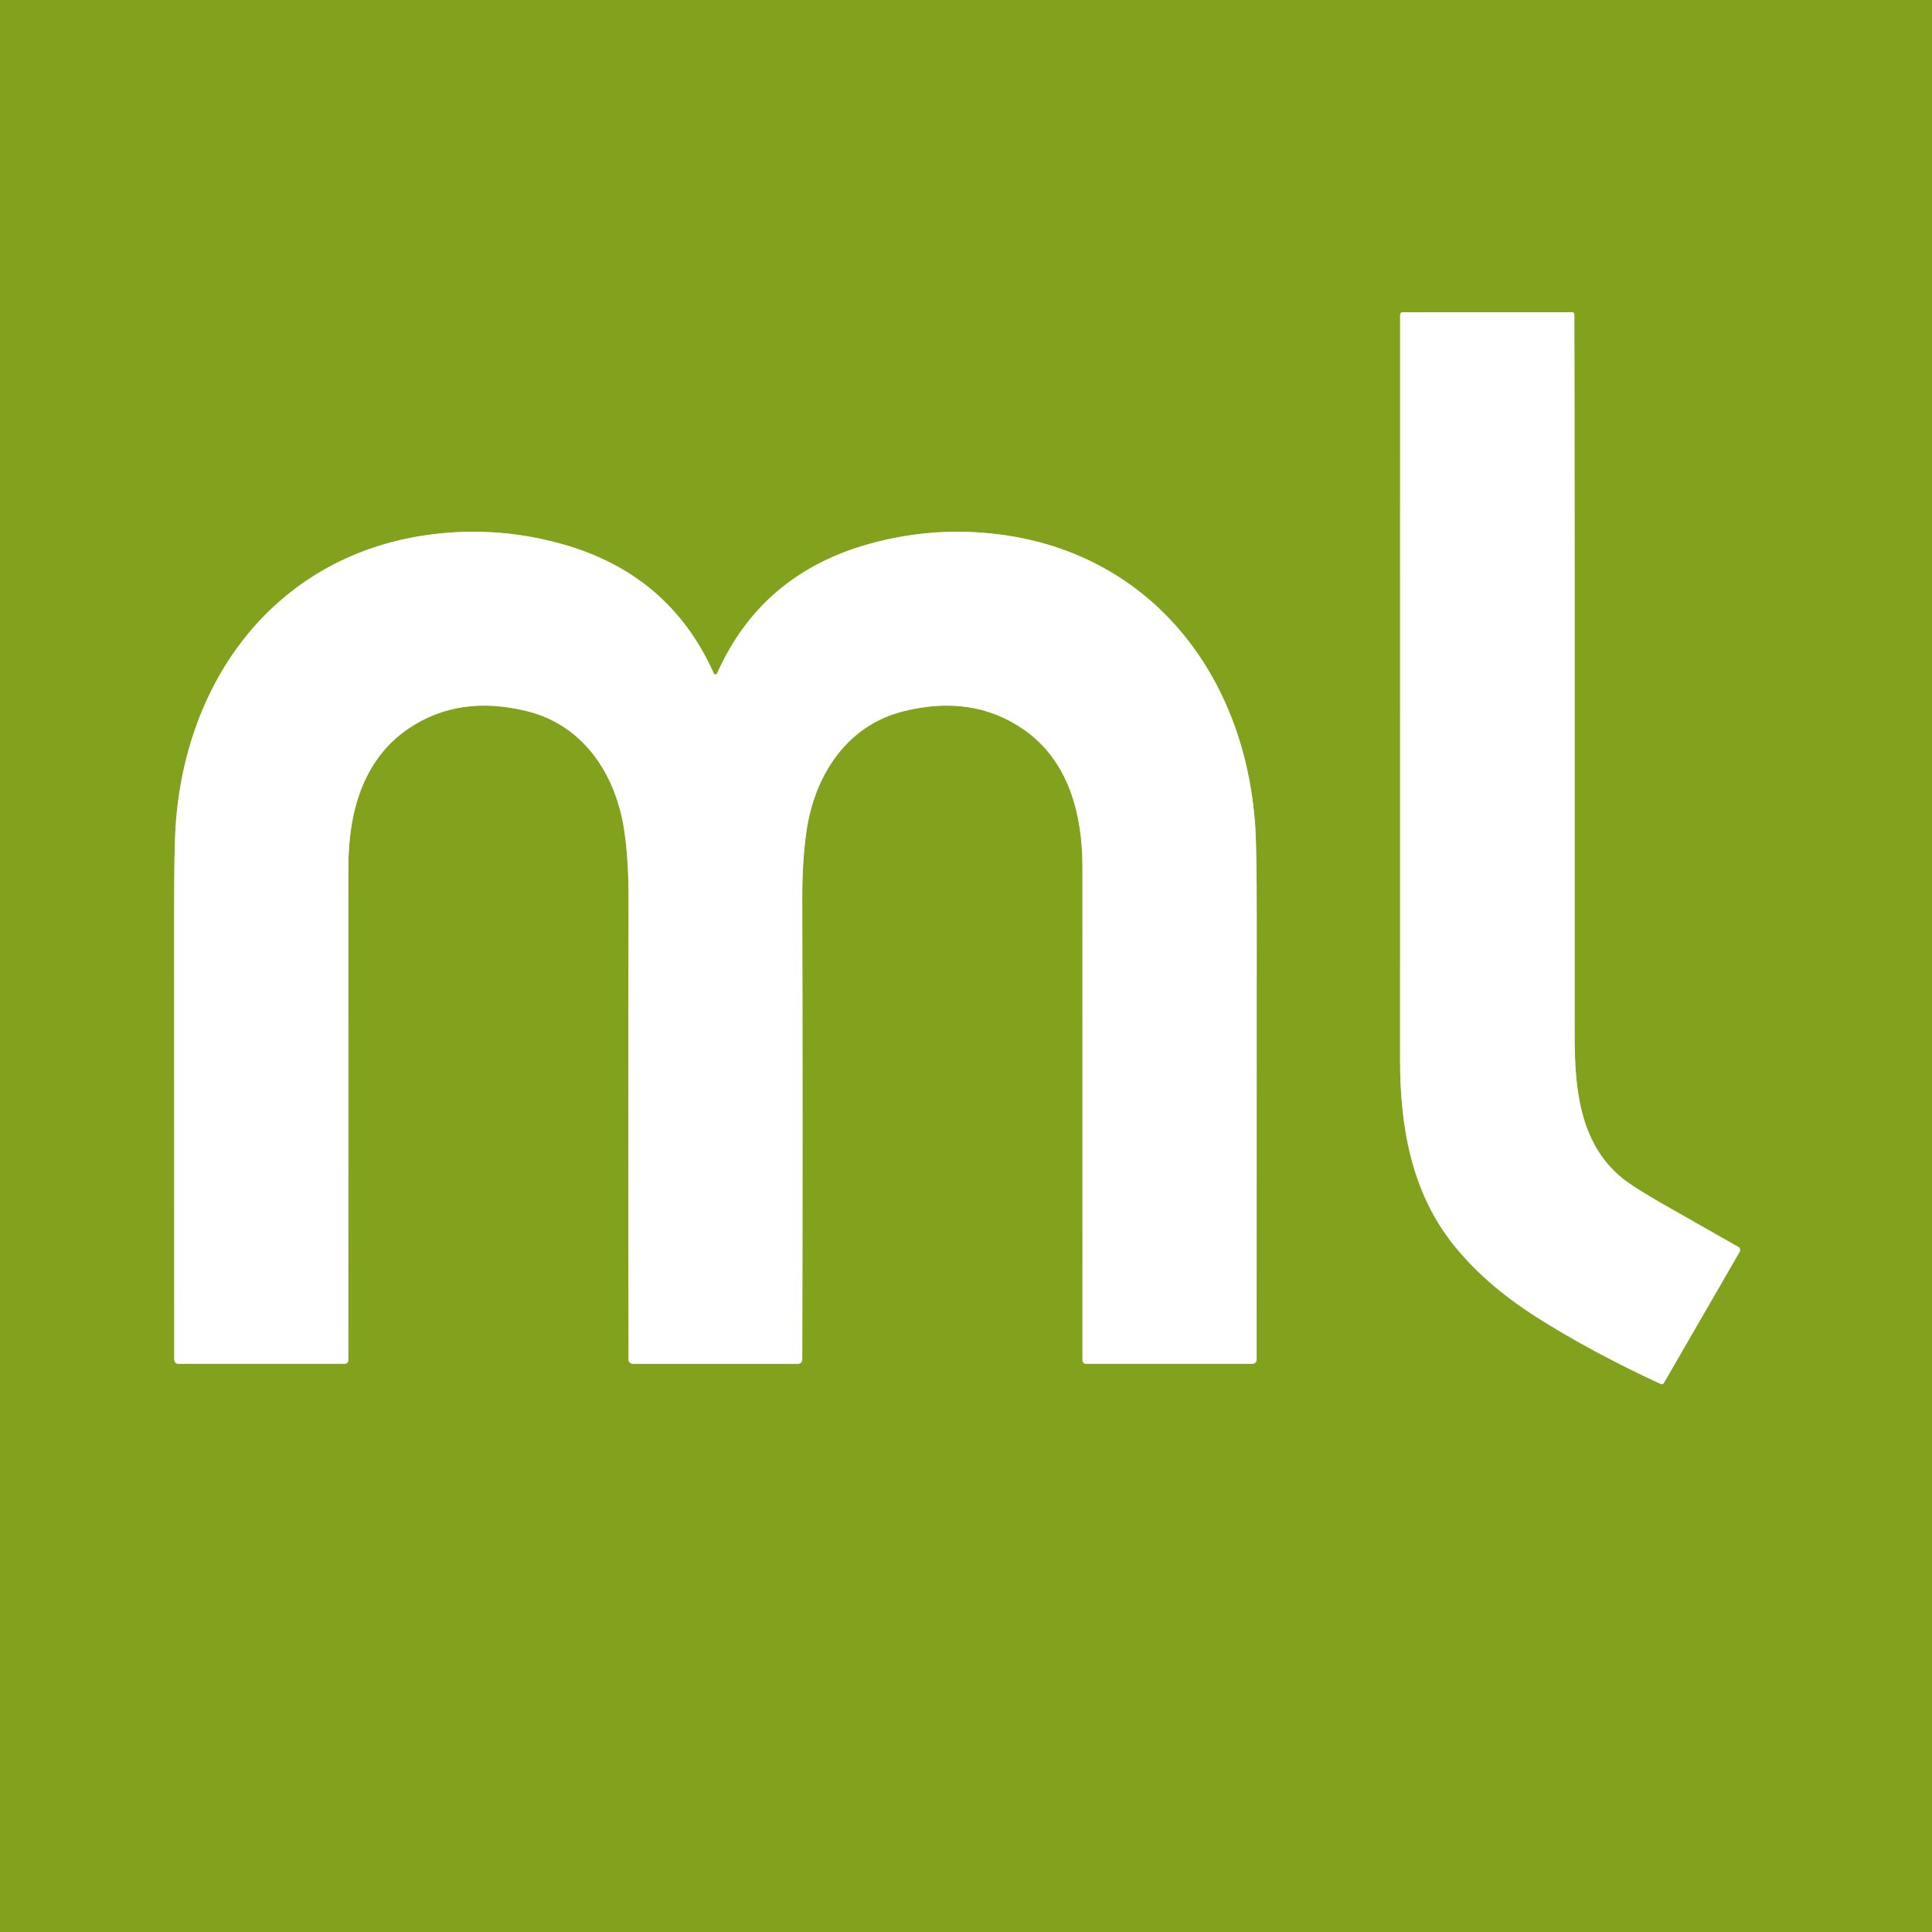
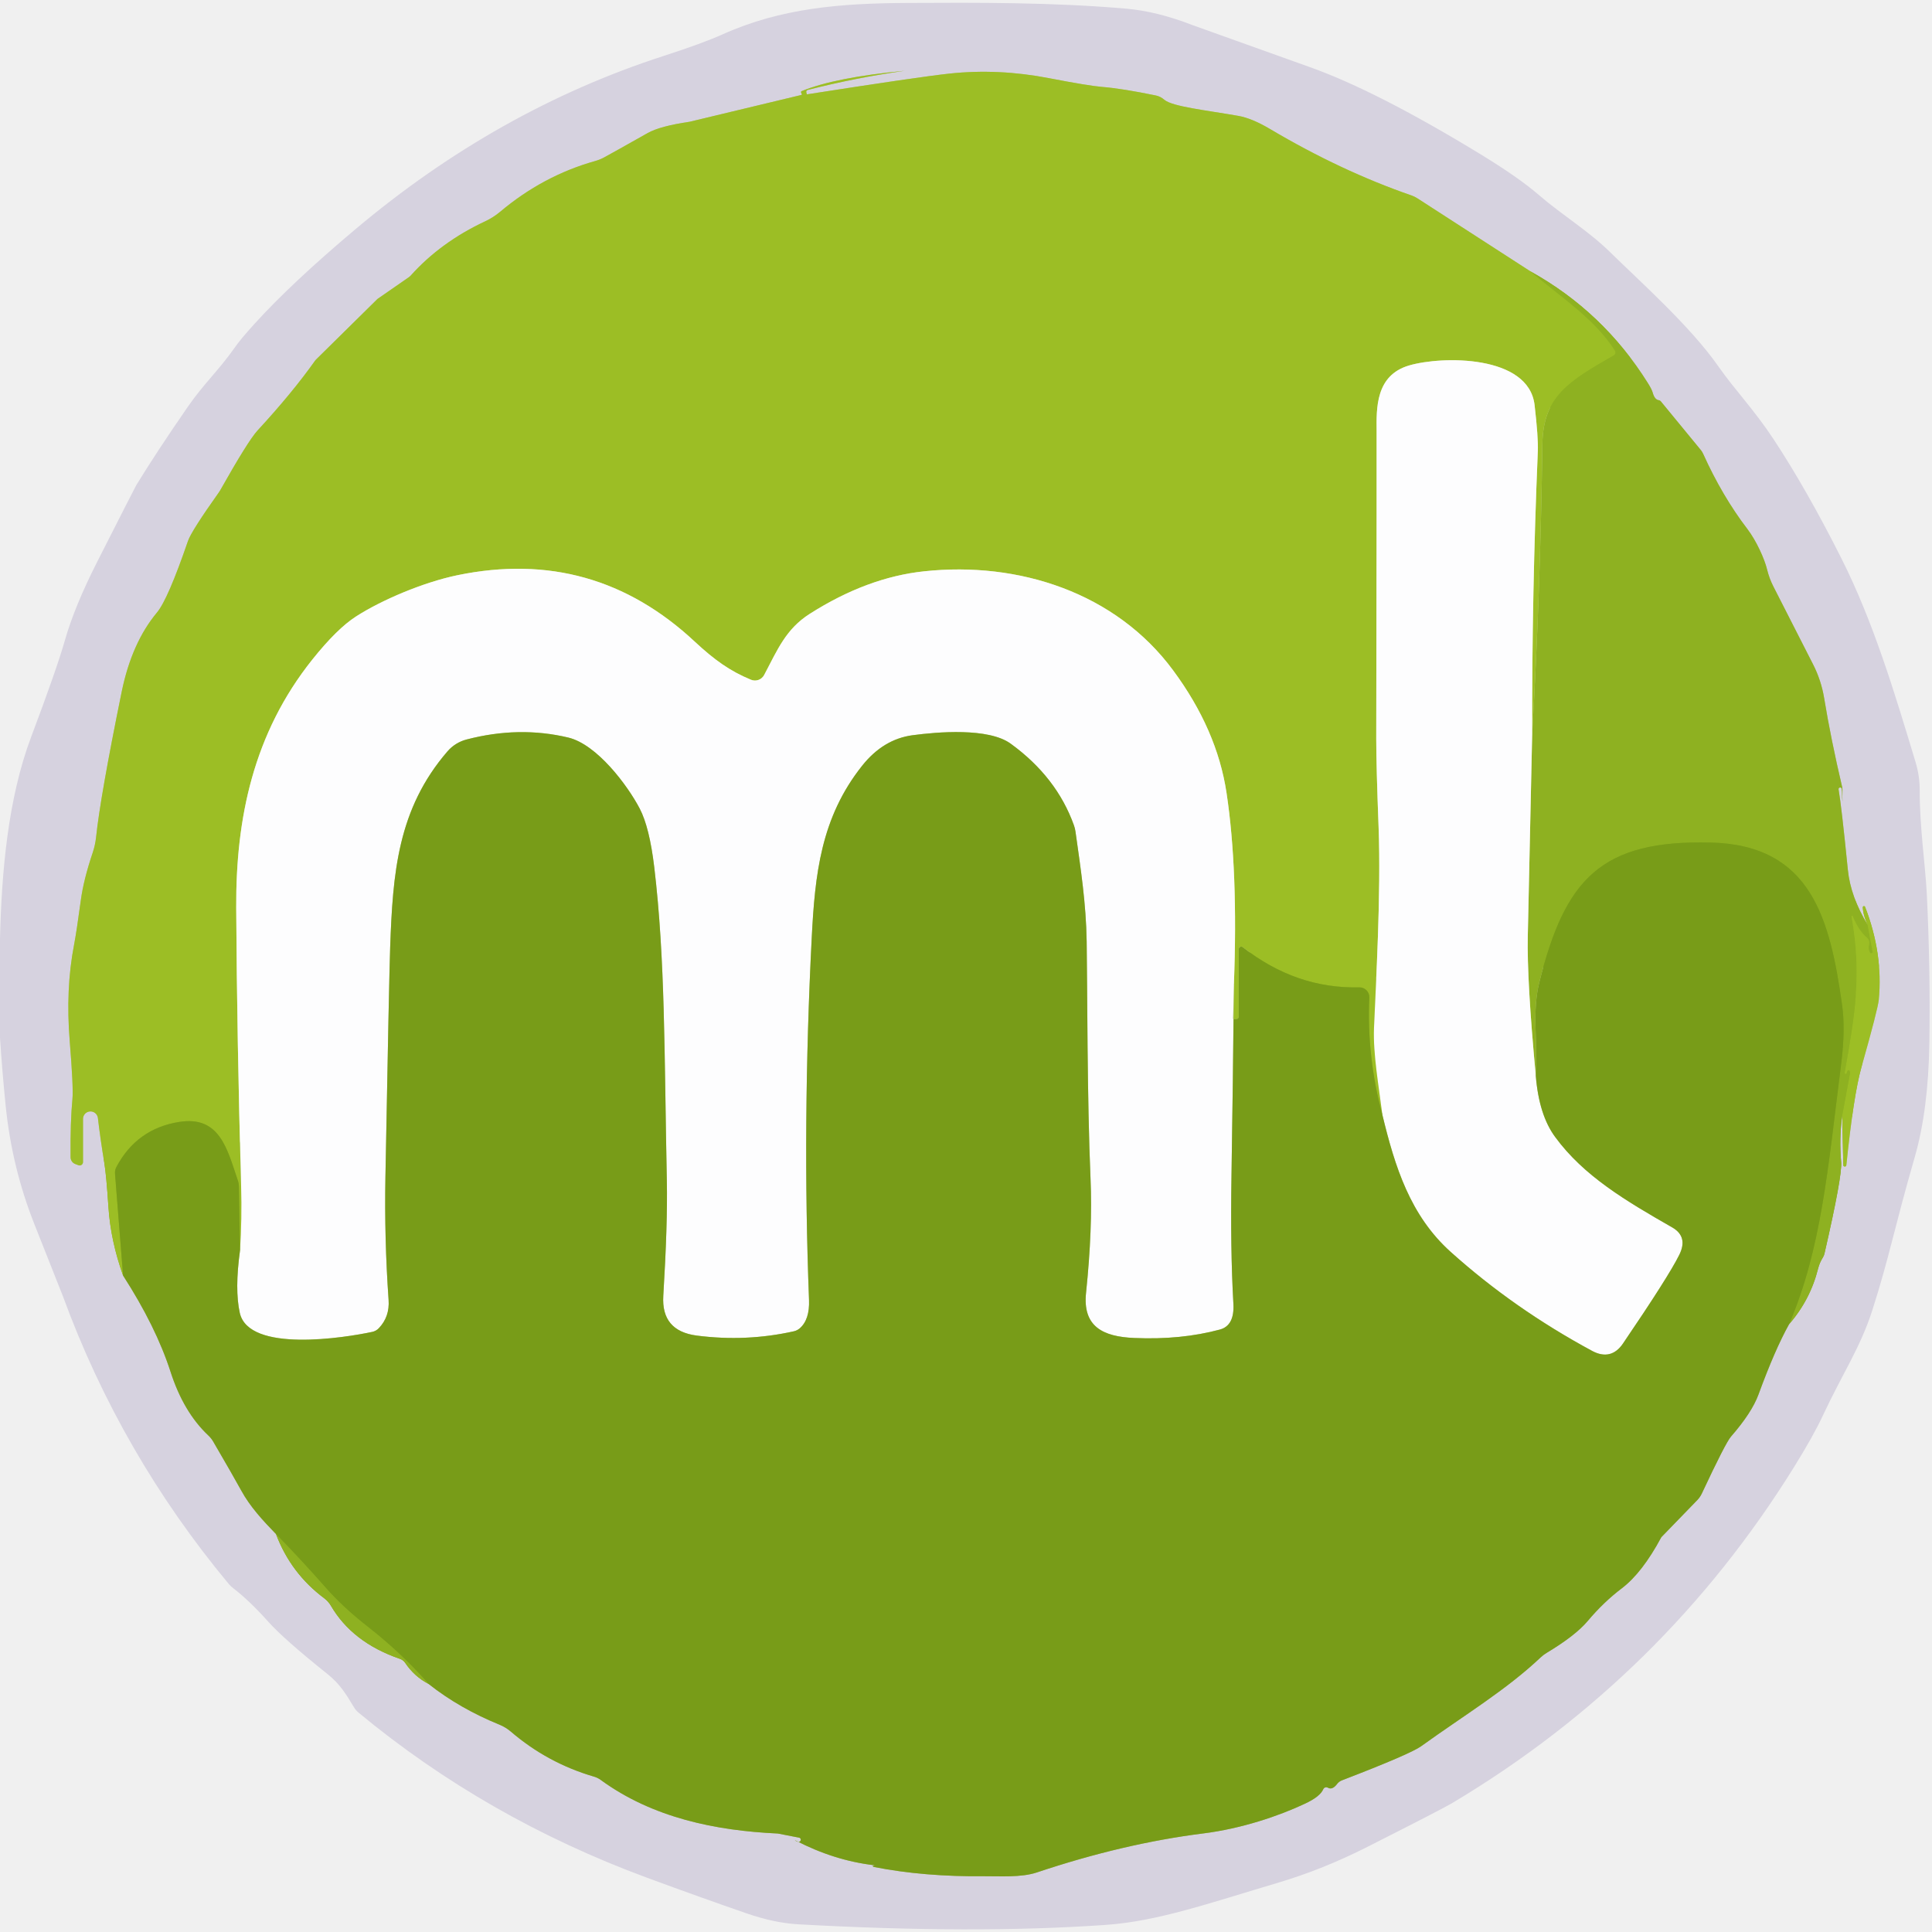
- <svg xmlns="http://www.w3.org/2000/svg" version="1.1" viewBox="0.00 0.00 400.00 400.00">
+ <svg xmlns="http://www.w3.org/2000/svg" version="1.1" viewBox="0.00 0.00 256.00 256.00" width="128" height="128">
  <g stroke-width="2.00" fill="none" stroke-linecap="butt">
-     <path stroke="#c1d18e" vector-effect="non-scaling-stroke" d="   M 325.47 64.64   L 290.42 64.64   A 0.54 0.53 -0.0 0 0 289.88 65.17   Q 289.87 138.78 289.87 219.61   C 289.88 233.04 292.15 246.60 300.75 257.49   Q 307.34 265.84 318.11 272.69   Q 329.32 279.82 343.80 286.53   A 0.54 0.53 -62.2 0 0 344.50 286.31   L 360.18 259.17   A 0.74 0.73 -60.5 0 0 359.91 258.17   Q 348.48 251.67 347.63 251.19   Q 338.39 246.02 335.74 243.82   C 326.89 236.49 326.00 225.02 326.01 214.00   Q 326.04 92.50 325.95 65.12   A 0.48 0.48 0.0 0 0 325.47 64.64" />
-     <path stroke="#c1d18e" vector-effect="non-scaling-stroke" d="   M 148.12 282.37   Q 162.56 282.37 165.23 282.37   A 0.87 0.87 0.0 0 0 166.10 281.50   Q 166.22 233.52 166.10 186.26   Q 166.08 178.38 166.95 172.25   C 168.57 160.75 175.15 150.26 186.98 147.28   Q 201.23 143.69 211.82 150.95   C 221.31 157.46 224.11 168.65 224.11 179.50   Q 224.12 225.17 224.12 281.64   A 0.72 0.72 0.0 0 0 224.84 282.36   L 259.32 282.36   A 0.85 0.84 -0.0 0 0 260.17 281.52   Q 260.16 235.47 260.19 189.69   Q 260.20 176.10 259.90 171.32   C 257.85 139.30 237.66 113.73 205.13 110.44   Q 192.47 109.15 180.07 112.58   Q 157.70 118.76 148.49 139.35   Q 148.40 139.55 148.36 139.57   Q 148.25 139.63 148.12 139.63   Q 147.99 139.63 147.88 139.57   Q 147.84 139.55 147.75 139.35   Q 138.53 118.76 116.16 112.58   Q 103.76 109.15 91.10 110.44   C 58.57 113.73 38.39 139.30 36.34 171.32   Q 36.04 176.10 36.05 189.69   Q 36.08 235.47 36.07 281.52   A 0.85 0.84 -0.0 0 0 36.92 282.36   L 71.40 282.36   A 0.72 0.72 0.0 0 0 72.12 281.64   Q 72.12 225.17 72.13 179.50   C 72.13 168.65 74.93 157.46 84.42 150.95   Q 95.01 143.69 109.26 147.28   C 121.09 150.26 127.67 160.75 129.29 172.25   Q 130.16 178.38 130.14 186.26   Q 130.02 233.52 130.14 281.50   A 0.87 0.87 0.0 0 0 131.01 282.37   Q 133.68 282.37 148.12 282.37" />
+     <path stroke="#a7b77c" vector-effect="non-scaling-stroke" d="   M 16.31 169.02   Q 20.66 175.77 22.59 181.74   Q 24.31 187.10 27.59 190.19   A 3.59 3.53 6.9 0 1 28.26 191.03   Q 30.93 195.61 31.96 197.49   C 33.12 199.63 34.85 201.50 36.57 203.27" />
+     <path stroke="#b2c280" vector-effect="non-scaling-stroke" d="   M 36.57 203.27   Q 38.53 208.48 42.99 211.80   A 3.36 3.35 3.3 0 1 43.83 212.74   Q 46.68 217.64 52.98 219.80   A 1.39 1.36 -7.2 0 1 53.69 220.34   Q 54.88 222.13 56.80 223.14" />
+     <path stroke="#a7b77c" vector-effect="non-scaling-stroke" d="   M 56.80 223.14   Q 60.88 226.37 66.21 228.54   A 5.50 5.49 76.3 0 1 67.67 229.43   Q 72.54 233.61 78.70 235.41   A 2.86 2.84 -18.7 0 1 79.60 235.85   C 86.47 240.87 94.83 242.57 103.04 242.95   A 1.43 0.45 27.5 0 1 103.21 242.98   L 105.89 243.50   A 0.29 0.28 -42.3 0 1 105.86 244.06   Q 105.68 244.08 105.36 243.88   A 0.02 0.01 68.9 0 1 105.37 243.85   Q 110.49 246.52 115.81 247.15   A 0.06 0.03 34.4 0 1 115.85 247.23   Q 115.72 247.22 115.68 247.21   A 0.13 0.06 34.8 0 0 115.78 247.38   Q 122.48 248.70 130.53 248.61   C 132.33 248.59 135.30 248.81 137.38 248.11   Q 148.85 244.27 159.43 242.94   C 164.48 242.31 169.46 240.63 172.93 238.99   Q 174.92 238.06 175.34 237.08   A 0.43 0.43 0.0 0 1 175.95 236.88   Q 176.53 237.22 177.16 236.40   A 1.45 1.42 -81.9 0 1 177.80 235.91   Q 186.85 232.43 188.30 231.39   C 194.02 227.27 199.56 223.95 204.15 219.61   A 4.58 4.31 -80.4 0 1 204.93 219.02   Q 208.76 216.72 210.38 214.79   Q 212.49 212.28 214.91 210.45   Q 217.60 208.40 220.10 203.75   A 0.45 0.12 -75.1 0 1 220.14 203.68   L 224.91 198.76   A 3.41 3.13 -12.8 0 0 225.49 197.92   Q 228.65 191.17 229.36 190.36   Q 232.12 187.19 233.00 184.80   Q 235.19 178.82 237.06 175.47" />
+     <path stroke="#b2c280" vector-effect="non-scaling-stroke" d="   M 237.06 175.47   Q 239.87 172.24 240.91 168.08   Q 241.11 167.30 241.54 166.62   A 1.68 1.57 -24.6 0 0 241.75 166.11   Q 244.12 155.80 243.96 154.00   Q 243.69 150.83 244.10 147.79" />
+     <path stroke="#b9c882" vector-effect="non-scaling-stroke" d="   M 244.10 147.79   L 244.25 154.39   A 0.19 0.19 0.0 0 0 244.43 154.58   L 244.44 154.58   A 0.20 0.20 0.0 0 0 244.65 154.40   Q 245.60 145.12 246.66 141.37   Q 248.83 133.70 248.95 132.46   Q 249.53 126.37 247.14 120.17   A 0.16 0.16 0.0 0 0 246.83 120.23   Q 246.88 121.29 247.48 122.57" />
+     <path stroke="#b2c280" vector-effect="non-scaling-stroke" d="   M 247.48 122.57   Q 245.21 118.83 244.85 115.25   Q 243.99 106.66 243.62 104.60   A 0.21 0.21 0.0 0 1 243.79 104.35   L 243.80 104.35   A 0.20 0.20 0.0 0 1 244.04 104.52   C 244.13 105.04 244.05 105.54 244.13 106.13   Q 244.15 106.27 244.13 105.94   Q 244.11 105.54 244.13 105.14   Q 244.15 104.53 244.11 104.35   Q 242.60 97.93 241.71 92.51   A 15.35 15.24 -63.5 0 0 240.22 87.99   Q 235.70 79.12 234.98 77.71   Q 234.44 76.65 234.15 75.47   C 233.82 74.08 232.73 71.66 231.54 70.10   Q 228.21 65.75 225.67 60.12   A 2.38 2.38 0.0 0 0 225.40 59.67   L 220.05 53.16   A 0.39 0.35 -13.9 0 0 219.81 53.03   Q 219.25 52.97 218.99 52.02   Q 218.87 51.58 218.34 50.74   Q 212.43 41.30 202.78 35.95" />
+     <path stroke="#b9c882" vector-effect="non-scaling-stroke" d="   M 202.78 35.95   L 187.83 26.29   A 3.89 3.70 -17.3 0 0 187.04 25.90   Q 177.69 22.67 168.26 17.08   Q 165.86 15.66 164.06 15.35   C 159.85 14.61 155.34 14.13 154.28 13.22   Q 153.76 12.77 153.15 12.65   Q 148.68 11.73 146.07 11.52   Q 144.30 11.38 139.01 10.36   Q 132.30 9.06 125.82 9.75   Q 121.74 10.19 106.94 12.50   A 0.04 0.03 -0.0 0 1 106.90 12.47   L 106.84 12.22   A 0.25 0.25 0.0 0 1 107.02 11.92   Q 113.36 10.30 119.86 9.38   Q 110.69 10.25 106.23 12.07   A 0.15 0.15 0.0 0 0 106.15 12.27   L 106.24 12.47   A 0.08 0.07 69.7 0 1 106.19 12.58   L 91.44 16.12   A 0.05 0.01 -31.7 0 1 91.41 16.13   Q 87.44 16.71 85.82 17.63   Q 81.07 20.31 80.01 20.88   A 6.08 5.58 20.9 0 1 78.85 21.34   Q 71.95 23.28 66.25 28.08   A 9.16 8.77 -76.2 0 1 64.30 29.32   Q 58.39 32.08 54.40 36.54   A 1.06 1.00 1.7 0 1 54.22 36.70   L 50.11 39.55   A 0.81 0.73 -81.7 0 0 49.93 39.70   L 41.86 47.66   A 1.07 0.99 87.6 0 0 41.75 47.79   Q 38.74 52.04 34.12 57.05   Q 32.88 58.40 29.16 65.00   A 1.98 1.35 -68.1 0 1 29.01 65.23   Q 25.36 70.37 24.91 71.68   Q 22.25 79.43 20.80 81.16   Q 17.46 85.17 16.13 91.64   Q 13.29 105.57 12.73 110.95   A 9.78 9.53 -33.5 0 1 12.30 112.93   Q 11.07 116.57 10.71 119.29   Q 10.14 123.50 9.81 125.21   Q 8.68 131.07 9.24 137.96   Q 9.74 144.10 9.60 145.61   Q 9.31 148.62 9.35 153.34   A 0.98 0.96 -81.1 0 0 10.00 154.25   L 10.40 154.40   A 0.45 0.44 -79.6 0 0 11.00 153.98   L 11.00 148.24   A 0.99 0.99 0.0 0 1 12.97 148.12   Q 13.31 151.01 13.82 154.07   Q 14.09 155.70 14.37 159.94   Q 14.66 164.40 16.31 169.02" />
+     <path stroke="#95b823" vector-effect="non-scaling-stroke" d="   M 202.78 35.95   C 206.58 39.19 211.29 42.19 213.99 46.46   A 0.45 0.45 0.0 0 1 213.83 47.09   C 207.90 50.51 204.45 52.47 204.37 58.93   Q 204.12 78.13 203.02 97.30" />
+     <path stroke="#cdde92" vector-effect="non-scaling-stroke" d="   M 203.02 97.30   Q 202.98 78.51 203.77 59.75   Q 203.84 58.01 203.34 53.67   C 202.56 47.00 191.08 47.14 186.70 48.43   C 182.25 49.74 182.38 54.12 182.41 57.18   Q 182.43 58.97 182.36 97.91   Q 182.36 101.50 182.67 109.57   C 183.01 118.54 182.30 130.37 182.06 136.24   C 181.93 139.67 182.70 143.97 183.17 147.71" />
+     <path stroke="#8aad1f" vector-effect="non-scaling-stroke" d="   M 183.17 147.71   Q 181.09 140.03 181.44 132.19   A 1.30 1.30 0.0 0 0 180.10 130.83   Q 171.72 131.03 164.67 125.50   A 0.33 0.33 0.0 0 0 164.14 125.76   L 164.14 134.71   A 0.32 0.32 0.0 0 1 163.82 135.03   L 163.45 135.03   A 0.05 0.05 0.0 0 1 163.40 134.98   L 163.50 130.38" />
+     <path stroke="#cdde92" vector-effect="non-scaling-stroke" d="   M 163.50 130.38   Q 164.07 115.30 162.52 105.05   Q 161.26 96.69 155.45 88.83   C 147.84 78.51 134.95 74.36 122.46 75.70   Q 114.89 76.50 107.29 81.34   C 104.14 83.35 103.04 86.05 101.26 89.43   A 1.38 1.38 0.0 0 1 99.51 90.07   C 96.72 88.92 94.66 87.44 92.08 85.04   Q 78.67 72.50 60.65 76.21   C 56.05 77.16 50.50 79.54 47.17 81.69   Q 44.66 83.30 41.39 87.39   C 33.56 97.19 31.24 108.46 31.30 120.26   Q 31.40 137.66 31.95 157.25   Q 32.07 161.48 31.80 165.72" />
+     <path stroke="#8aad1f" vector-effect="non-scaling-stroke" d="   M 31.80 165.72   L 31.66 157.26   A 2.94 2.84 -56.1 0 0 31.50 156.37   C 30.11 152.29 29.13 147.81 23.76 148.66   Q 18.12 149.55 15.42 154.64   A 1.60 1.56 57.3 0 0 15.24 155.52   L 16.31 169.02" />
+     <path stroke="#bbcd8b" vector-effect="non-scaling-stroke" d="   M 163.50 130.38   Q 163.38 143.06 163.18 155.75   Q 163.02 165.51 163.43 172.74   Q 163.60 175.64 161.65 176.17   Q 156.50 177.56 150.31 177.29   C 146.11 177.12 143.43 175.76 143.91 171.27   Q 144.79 162.81 144.50 156.16   C 144.04 145.54 144.09 131.16 143.99 124.76   C 143.91 119.66 143.19 115.06 142.51 110.21   A 4.32 4.23 31.9 0 0 142.30 109.35   Q 140.00 102.95 133.92 98.54   C 130.98 96.40 124.22 96.98 120.93 97.42   Q 117.04 97.94 114.24 101.46   C 108.75 108.36 107.99 115.90 107.56 124.22   Q 106.30 148.90 107.20 172.25   Q 107.30 174.87 105.96 176.02   A 1.84 1.76 17.2 0 1 105.20 176.40   Q 98.88 177.82 92.31 176.97   Q 87.60 176.35 87.89 171.70   Q 88.47 162.16 88.36 156.50   C 88.01 139.31 88.15 127.17 86.69 114.89   Q 86.06 109.63 84.77 107.15   C 83.15 104.05 79.10 98.64 75.30 97.73   Q 68.77 96.17 61.81 97.99   A 5.00 4.98 13.1 0 0 59.31 99.54   C 52.67 107.22 52.05 115.73 51.70 125.50   Q 51.56 129.41 51.07 156.00   Q 50.92 164.13 51.49 172.24   Q 51.65 174.47 50.20 175.99   A 1.69 1.68 -74.2 0 1 49.33 176.48   C 45.75 177.25 32.95 179.31 31.77 173.95   Q 31.09 170.86 31.80 165.72" />
+     <path stroke="#95b823" vector-effect="non-scaling-stroke" d="   M 247.48 122.57   L 248.13 126.10   A 0.19 0.19 0.0 0 1 247.78 126.23   Q 247.51 125.75 247.66 125.15   A 0.95 0.94 -63.9 0 0 247.34 124.21   Q 246.31 123.35 245.48 121.39   A 0.07 0.07 0.0 0 0 245.34 121.43   C 246.69 129.05 245.84 134.14 244.42 142.15   A 0.15 0.14 62.4 0 0 244.69 142.24   Q 244.73 142.15 244.78 141.93   A 0.16 0.16 0.0 0 1 245.08 141.90   Q 245.16 142.09 245.13 142.25   Q 244.61 145.01 244.10 147.79" />
+     <path stroke="#83a71d" vector-effect="non-scaling-stroke" d="   M 237.06 175.47   C 241.36 165.44 242.20 154.88 243.97 140.91   Q 244.54 136.40 244.09 133.18   C 242.48 121.77 240.02 111.95 226.65 111.64   C 212.13 111.29 207.38 116.47 203.95 130.22   Q 203.34 132.68 203.47 136.35   Q 203.59 139.45 203.50 142.54" />
+     <path stroke="#c6d790" vector-effect="non-scaling-stroke" d="   M 203.50 142.54   Q 202.31 129.85 202.44 124.00   Q 202.73 110.64 203.02 97.30" />
+     <path stroke="#bbcd8b" vector-effect="non-scaling-stroke" d="   M 203.50 142.54   Q 203.92 147.75 206.07 150.66   C 209.85 155.82 215.41 159.11 221.58 162.64   Q 223.72 163.87 222.50 166.30   Q 221.08 169.16 215.05 178.03   C 214.03 179.53 212.65 179.91 210.96 179.00   Q 200.60 173.41 192.23 165.89   C 186.86 161.07 184.83 154.60 183.17 147.71" />
+     <path stroke="#83a71d" vector-effect="non-scaling-stroke" d="   M 56.80 223.14   Q 53.12 218.98 48.74 215.56   Q 45.43 212.97 43.21 210.44   Q 39.96 206.75 36.57 203.27" />
  </g>
-   <path fill="#82a21d" d="   M 400.00 0.00   L 400.00 400.00   L 0.00 400.00   L 0.00 0.00   L 400.00 0.00   Z   M 325.47 64.64   L 290.42 64.64   A 0.54 0.53 -0.0 0 0 289.88 65.17   Q 289.87 138.78 289.87 219.61   C 289.88 233.04 292.15 246.60 300.75 257.49   Q 307.34 265.84 318.11 272.69   Q 329.32 279.82 343.80 286.53   A 0.54 0.53 -62.2 0 0 344.50 286.31   L 360.18 259.17   A 0.74 0.73 -60.5 0 0 359.91 258.17   Q 348.48 251.67 347.63 251.19   Q 338.39 246.02 335.74 243.82   C 326.89 236.49 326.00 225.02 326.01 214.00   Q 326.04 92.50 325.95 65.12   A 0.48 0.48 0.0 0 0 325.47 64.64   Z   M 148.12 282.37   Q 162.56 282.37 165.23 282.37   A 0.87 0.87 0.0 0 0 166.10 281.50   Q 166.22 233.52 166.10 186.26   Q 166.08 178.38 166.95 172.25   C 168.57 160.75 175.15 150.26 186.98 147.28   Q 201.23 143.69 211.82 150.95   C 221.31 157.46 224.11 168.65 224.11 179.50   Q 224.12 225.17 224.12 281.64   A 0.72 0.72 0.0 0 0 224.84 282.36   L 259.32 282.36   A 0.85 0.84 -0.0 0 0 260.17 281.52   Q 260.16 235.47 260.19 189.69   Q 260.20 176.10 259.90 171.32   C 257.85 139.30 237.66 113.73 205.13 110.44   Q 192.47 109.15 180.07 112.58   Q 157.70 118.76 148.49 139.35   Q 148.40 139.55 148.36 139.57   Q 148.25 139.63 148.12 139.63   Q 147.99 139.63 147.88 139.57   Q 147.84 139.55 147.75 139.35   Q 138.53 118.76 116.16 112.58   Q 103.76 109.15 91.10 110.44   C 58.57 113.73 38.39 139.30 36.34 171.32   Q 36.04 176.10 36.05 189.69   Q 36.08 235.47 36.07 281.52   A 0.85 0.84 -0.0 0 0 36.92 282.36   L 71.40 282.36   A 0.72 0.72 0.0 0 0 72.12 281.64   Q 72.12 225.17 72.13 179.50   C 72.13 168.65 74.93 157.46 84.42 150.95   Q 95.01 143.69 109.26 147.28   C 121.09 150.26 127.67 160.75 129.29 172.25   Q 130.16 178.38 130.14 186.26   Q 130.02 233.52 130.14 281.50   A 0.87 0.87 0.0 0 0 131.01 282.37   Q 133.68 282.37 148.12 282.37   Z" />
-   <path fill="#ffffff" d="   M 325.47 64.64   A 0.48 0.48 0.0 0 1 325.95 65.12   Q 326.04 92.50 326.01 214.00   C 326.00 225.02 326.89 236.49 335.74 243.82   Q 338.39 246.02 347.63 251.19   Q 348.48 251.67 359.91 258.17   A 0.74 0.73 -60.5 0 1 360.18 259.17   L 344.50 286.31   A 0.54 0.53 -62.2 0 1 343.80 286.53   Q 329.32 279.82 318.11 272.69   Q 307.34 265.84 300.75 257.49   C 292.15 246.60 289.88 233.04 289.87 219.61   Q 289.87 138.78 289.88 65.17   A 0.54 0.53 -0.0 0 1 290.42 64.64   L 325.47 64.64   Z" />
-   <path fill="#ffffff" d="   M 148.12 139.63   Q 148.25 139.63 148.36 139.57   Q 148.40 139.55 148.49 139.35   Q 157.70 118.76 180.07 112.58   Q 192.47 109.15 205.13 110.44   C 237.66 113.73 257.85 139.30 259.90 171.32   Q 260.20 176.10 260.19 189.69   Q 260.16 235.47 260.17 281.52   A 0.85 0.84 -0.0 0 1 259.32 282.36   L 224.84 282.36   A 0.72 0.72 0.0 0 1 224.12 281.64   Q 224.12 225.17 224.11 179.50   C 224.11 168.65 221.31 157.46 211.82 150.95   Q 201.23 143.69 186.98 147.28   C 175.15 150.26 168.57 160.75 166.95 172.25   Q 166.08 178.38 166.10 186.26   Q 166.22 233.52 166.10 281.50   A 0.87 0.87 0.0 0 1 165.23 282.37   Q 162.56 282.37 148.12 282.37   Q 133.68 282.37 131.01 282.37   A 0.87 0.87 0.0 0 1 130.14 281.50   Q 130.02 233.52 130.14 186.26   Q 130.16 178.38 129.29 172.25   C 127.67 160.75 121.09 150.26 109.26 147.28   Q 95.01 143.69 84.42 150.95   C 74.93 157.46 72.13 168.65 72.13 179.50   Q 72.12 225.17 72.12 281.64   A 0.72 0.72 0.0 0 1 71.40 282.36   L 36.92 282.36   A 0.85 0.84 -0.0 0 1 36.07 281.52   Q 36.08 235.47 36.05 189.69   Q 36.04 176.10 36.34 171.32   C 38.39 139.30 58.57 113.73 91.10 110.44   Q 103.76 109.15 116.16 112.58   Q 138.53 118.76 147.75 139.35   Q 147.84 139.55 147.88 139.57   Q 147.99 139.63 148.12 139.63   Z" />
+   <path fill="#d6d2df" d="   M 0.00 137.51   L 0.00 124.37   C 0.22 115.48 1.05 105.82 4.13 97.64   Q 7.50 88.70 8.61 84.81   Q 9.88 80.35 12.91 74.38   Q 17.95 64.45 18.05 64.30   Q 20.72 59.93 24.90 53.88   C 26.96 50.89 29.05 49.00 31.16 45.98   Q 31.87 44.95 33.74 42.89   Q 38.66 37.47 47.11 30.36   Q 65.91 14.54 87.94 7.41   Q 93.08 5.75 95.73 4.56   C 103.49 1.07 111.31 0.44 120.19 0.39   C 129.49 0.34 139.57 0.30 149.25 1.15   Q 153.33 1.51 157.94 3.30   Q 158.51 3.51 173.61 8.91   Q 182.52 12.09 196.36 20.55   Q 201.29 23.57 203.91 25.84   C 207.00 28.51 210.45 30.56 213.38 33.44   C 217.21 37.21 223.96 43.20 227.68 48.53   C 229.89 51.69 232.40 54.25 235.01 58.20   Q 239.40 64.87 243.97 73.94   C 248.25 82.43 251.04 91.78 253.83 101.01   A 12.64 12.62 36.8 0 1 254.37 104.73   C 254.36 109.61 255.12 114.68 255.31 118.43   Q 255.80 128.36 255.65 138.25   Q 255.51 147.09 253.72 153.30   C 250.99 162.77 250.35 166.56 248.10 173.59   C 246.53 178.51 244.10 182.09 241.58 187.48   Q 240.29 190.26 237.69 194.44   Q 220.45 222.19 192.42 238.92   Q 191.13 239.69 181.17 244.73   Q 175.32 247.69 169.45 249.44   C 160.07 252.23 153.39 254.58 146.51 255.06   Q 129.13 256.28 105.77 254.98   Q 102.61 254.80 98.98 253.55   Q 92.98 251.48 85.71 248.80   Q 64.41 240.93 47.52 226.94   A 2.77 2.66 -86.6 0 1 46.89 226.20   C 45.84 224.46 45.04 223.14 43.43 221.85   Q 37.63 217.21 35.57 214.91   Q 33.06 212.10 30.91 210.45   A 3.83 3.64 87.1 0 1 30.31 209.88   Q 16.00 192.68 8.33 171.74   Q 8.31 171.70 4.54 162.17   Q 1.59 154.70 0.76 146.61   Q 0.30 142.07 0.00 137.51   Z   M 16.31 169.02   Q 20.66 175.77 22.59 181.74   Q 24.31 187.10 27.59 190.19   A 3.59 3.53 6.9 0 1 28.26 191.03   Q 30.93 195.61 31.96 197.49   C 33.12 199.63 34.85 201.50 36.57 203.27   Q 38.53 208.48 42.99 211.80   A 3.36 3.35 3.3 0 1 43.83 212.74   Q 46.68 217.64 52.98 219.80   A 1.39 1.36 -7.2 0 1 53.69 220.34   Q 54.88 222.13 56.80 223.14   Q 60.88 226.37 66.21 228.54   A 5.50 5.49 76.3 0 1 67.67 229.43   Q 72.54 233.61 78.70 235.41   A 2.86 2.84 -18.7 0 1 79.60 235.85   C 86.47 240.87 94.83 242.57 103.04 242.95   A 1.43 0.45 27.5 0 1 103.21 242.98   L 105.89 243.50   A 0.29 0.28 -42.3 0 1 105.86 244.06   Q 105.68 244.08 105.36 243.88   A 0.02 0.01 68.9 0 1 105.37 243.85   Q 110.49 246.52 115.81 247.15   A 0.06 0.03 34.4 0 1 115.85 247.23   Q 115.72 247.22 115.68 247.21   A 0.13 0.06 34.8 0 0 115.78 247.38   Q 122.48 248.70 130.53 248.61   C 132.33 248.59 135.30 248.81 137.38 248.11   Q 148.85 244.27 159.43 242.94   C 164.48 242.31 169.46 240.63 172.93 238.99   Q 174.92 238.06 175.34 237.08   A 0.43 0.43 0.0 0 1 175.95 236.88   Q 176.53 237.22 177.16 236.40   A 1.45 1.42 -81.9 0 1 177.80 235.91   Q 186.85 232.43 188.30 231.39   C 194.02 227.27 199.56 223.95 204.15 219.61   A 4.58 4.31 -80.4 0 1 204.93 219.02   Q 208.76 216.72 210.38 214.79   Q 212.49 212.28 214.91 210.45   Q 217.60 208.40 220.10 203.75   A 0.45 0.12 -75.1 0 1 220.14 203.68   L 224.91 198.76   A 3.41 3.13 -12.8 0 0 225.49 197.92   Q 228.65 191.17 229.36 190.36   Q 232.12 187.19 233.00 184.80   Q 235.19 178.82 237.06 175.47   Q 239.87 172.24 240.91 168.08   Q 241.11 167.30 241.54 166.62   A 1.68 1.57 -24.6 0 0 241.75 166.11   Q 244.12 155.80 243.96 154.00   Q 243.69 150.83 244.10 147.79   L 244.25 154.39   A 0.19 0.19 0.0 0 0 244.43 154.58   L 244.44 154.58   A 0.20 0.20 0.0 0 0 244.65 154.40   Q 245.60 145.12 246.66 141.37   Q 248.83 133.70 248.95 132.46   Q 249.53 126.37 247.14 120.17   A 0.16 0.16 0.0 0 0 246.83 120.23   Q 246.88 121.29 247.48 122.57   Q 245.21 118.83 244.85 115.25   Q 243.99 106.66 243.62 104.60   A 0.21 0.21 0.0 0 1 243.79 104.35   L 243.80 104.35   A 0.20 0.20 0.0 0 1 244.04 104.52   C 244.13 105.04 244.05 105.54 244.13 106.13   Q 244.15 106.27 244.13 105.94   Q 244.11 105.54 244.13 105.14   Q 244.15 104.53 244.11 104.35   Q 242.60 97.93 241.71 92.51   A 15.35 15.24 -63.5 0 0 240.22 87.99   Q 235.70 79.12 234.98 77.71   Q 234.44 76.65 234.15 75.47   C 233.82 74.08 232.73 71.66 231.54 70.10   Q 228.21 65.75 225.67 60.12   A 2.38 2.38 0.0 0 0 225.40 59.67   L 220.05 53.16   A 0.39 0.35 -13.9 0 0 219.81 53.03   Q 219.25 52.97 218.99 52.02   Q 218.87 51.58 218.34 50.74   Q 212.43 41.30 202.78 35.95   L 187.83 26.29   A 3.89 3.70 -17.3 0 0 187.04 25.90   Q 177.69 22.67 168.26 17.08   Q 165.86 15.66 164.06 15.35   C 159.85 14.61 155.34 14.13 154.28 13.22   Q 153.76 12.77 153.15 12.65   Q 148.68 11.73 146.07 11.52   Q 144.30 11.38 139.01 10.36   Q 132.30 9.06 125.82 9.75   Q 121.74 10.19 106.94 12.50   A 0.04 0.03 -0.0 0 1 106.90 12.47   L 106.84 12.22   A 0.25 0.25 0.0 0 1 107.02 11.92   Q 113.36 10.30 119.86 9.38   Q 110.69 10.25 106.23 12.07   A 0.15 0.15 0.0 0 0 106.15 12.27   L 106.24 12.47   A 0.08 0.07 69.7 0 1 106.19 12.58   L 91.44 16.12   A 0.05 0.01 -31.7 0 1 91.41 16.13   Q 87.44 16.71 85.82 17.63   Q 81.07 20.31 80.01 20.88   A 6.08 5.58 20.9 0 1 78.85 21.34   Q 71.95 23.28 66.25 28.08   A 9.16 8.77 -76.2 0 1 64.30 29.32   Q 58.39 32.08 54.40 36.54   A 1.06 1.00 1.7 0 1 54.22 36.70   L 50.11 39.55   A 0.81 0.73 -81.7 0 0 49.93 39.70   L 41.86 47.66   A 1.07 0.99 87.6 0 0 41.75 47.79   Q 38.74 52.04 34.12 57.05   Q 32.88 58.40 29.16 65.00   A 1.98 1.35 -68.1 0 1 29.01 65.23   Q 25.36 70.37 24.91 71.68   Q 22.25 79.43 20.80 81.16   Q 17.46 85.17 16.13 91.64   Q 13.29 105.57 12.73 110.95   A 9.78 9.53 -33.5 0 1 12.30 112.93   Q 11.07 116.57 10.71 119.29   Q 10.14 123.50 9.81 125.21   Q 8.68 131.07 9.24 137.96   Q 9.74 144.10 9.60 145.61   Q 9.31 148.62 9.35 153.34   A 0.98 0.96 -81.1 0 0 10.00 154.25   L 10.40 154.40   A 0.45 0.44 -79.6 0 0 11.00 153.98   L 11.00 148.24   A 0.99 0.99 0.0 0 1 12.97 148.12   Q 13.31 151.01 13.82 154.07   Q 14.09 155.70 14.37 159.94   Q 14.66 164.40 16.31 169.02   Z" />
+   <path fill="#9cbe25" d="   M 202.78 35.95   C 206.58 39.19 211.29 42.19 213.99 46.46   A 0.45 0.45 0.0 0 1 213.83 47.09   C 207.90 50.51 204.45 52.47 204.37 58.93   Q 204.12 78.13 203.02 97.30   Q 202.98 78.51 203.77 59.75   Q 203.84 58.01 203.34 53.67   C 202.56 47.00 191.08 47.14 186.70 48.43   C 182.25 49.74 182.38 54.12 182.41 57.18   Q 182.43 58.97 182.36 97.91   Q 182.36 101.50 182.67 109.57   C 183.01 118.54 182.30 130.37 182.06 136.24   C 181.93 139.67 182.70 143.97 183.17 147.71   Q 181.09 140.03 181.44 132.19   A 1.30 1.30 0.0 0 0 180.10 130.83   Q 171.72 131.03 164.67 125.50   A 0.33 0.33 0.0 0 0 164.14 125.76   L 164.14 134.71   A 0.32 0.32 0.0 0 1 163.82 135.03   L 163.45 135.03   A 0.05 0.05 0.0 0 1 163.40 134.98   L 163.50 130.38   Q 164.07 115.30 162.52 105.05   Q 161.26 96.69 155.45 88.83   C 147.84 78.51 134.95 74.36 122.46 75.70   Q 114.89 76.50 107.29 81.34   C 104.14 83.35 103.04 86.05 101.26 89.43   A 1.38 1.38 0.0 0 1 99.51 90.07   C 96.72 88.92 94.66 87.44 92.08 85.04   Q 78.67 72.50 60.65 76.21   C 56.05 77.16 50.50 79.54 47.17 81.69   Q 44.66 83.30 41.39 87.39   C 33.56 97.19 31.24 108.46 31.30 120.26   Q 31.40 137.66 31.95 157.25   Q 32.07 161.48 31.80 165.72   L 31.66 157.26   A 2.94 2.84 -56.1 0 0 31.50 156.37   C 30.11 152.29 29.13 147.81 23.76 148.66   Q 18.12 149.55 15.42 154.64   A 1.60 1.56 57.3 0 0 15.24 155.52   L 16.31 169.02   Q 14.66 164.40 14.37 159.94   Q 14.09 155.70 13.82 154.07   Q 13.31 151.01 12.97 148.12   A 0.99 0.99 0.0 0 0 11.00 148.24   L 11.00 153.98   A 0.45 0.44 -79.6 0 1 10.40 154.40   L 10.00 154.25   A 0.98 0.96 -81.1 0 1 9.35 153.34   Q 9.31 148.62 9.60 145.61   Q 9.74 144.10 9.24 137.96   Q 8.68 131.07 9.81 125.21   Q 10.14 123.50 10.71 119.29   Q 11.07 116.57 12.30 112.93   A 9.78 9.53 -33.5 0 0 12.73 110.95   Q 13.29 105.57 16.13 91.64   Q 17.46 85.17 20.80 81.16   Q 22.25 79.43 24.91 71.68   Q 25.36 70.37 29.01 65.23   A 1.98 1.35 -68.1 0 0 29.16 65.00   Q 32.88 58.40 34.12 57.05   Q 38.74 52.04 41.75 47.79   A 1.07 0.99 87.6 0 1 41.86 47.66   L 49.93 39.70   A 0.81 0.73 -81.7 0 1 50.11 39.55   L 54.22 36.70   A 1.06 1.00 1.7 0 0 54.40 36.54   Q 58.39 32.08 64.30 29.32   A 9.16 8.77 -76.2 0 0 66.25 28.08   Q 71.95 23.28 78.85 21.34   A 6.08 5.58 20.9 0 0 80.01 20.88   Q 81.07 20.31 85.82 17.63   Q 87.44 16.71 91.41 16.13   A 0.05 0.01 -31.7 0 0 91.44 16.12   L 106.19 12.58   A 0.08 0.07 69.7 0 0 106.24 12.47   L 106.15 12.27   A 0.15 0.15 0.0 0 1 106.23 12.07   Q 110.69 10.25 119.86 9.38   Q 113.36 10.30 107.02 11.92   A 0.25 0.25 0.0 0 0 106.84 12.22   L 106.90 12.47   A 0.04 0.03 -0.0 0 0 106.94 12.50   Q 121.74 10.19 125.82 9.75   Q 132.30 9.06 139.01 10.36   Q 144.30 11.38 146.07 11.52   Q 148.68 11.73 153.15 12.65   Q 153.76 12.77 154.28 13.22   C 155.34 14.13 159.85 14.61 164.06 15.35   Q 165.86 15.66 168.26 17.08   Q 177.69 22.67 187.04 25.90   A 3.89 3.70 -17.3 0 1 187.83 26.29   L 202.78 35.95   Z" />
+   <path fill="#8eb121" d="   M 202.78 35.95   Q 212.43 41.30 218.34 50.74   Q 218.87 51.58 218.99 52.02   Q 219.25 52.97 219.81 53.03   A 0.39 0.35 -13.9 0 1 220.05 53.16   L 225.40 59.67   A 2.38 2.38 0.0 0 1 225.67 60.12   Q 228.21 65.75 231.54 70.10   C 232.73 71.66 233.82 74.08 234.15 75.47   Q 234.44 76.65 234.98 77.71   Q 235.70 79.12 240.22 87.99   A 15.35 15.24 -63.5 0 1 241.71 92.51   Q 242.60 97.93 244.11 104.35   Q 244.15 104.53 244.13 105.14   Q 244.11 105.54 244.13 105.94   Q 244.15 106.27 244.13 106.13   C 244.05 105.54 244.13 105.04 244.04 104.52   A 0.20 0.20 0.0 0 0 243.80 104.35   L 243.79 104.35   A 0.21 0.21 0.0 0 0 243.62 104.60   Q 243.99 106.66 244.85 115.25   Q 245.21 118.83 247.48 122.57   L 248.13 126.10   A 0.19 0.19 0.0 0 1 247.78 126.23   Q 247.51 125.75 247.66 125.15   A 0.95 0.94 -63.9 0 0 247.34 124.21   Q 246.31 123.35 245.48 121.39   A 0.07 0.07 0.0 0 0 245.34 121.43   C 246.69 129.05 245.84 134.14 244.42 142.15   A 0.15 0.14 62.4 0 0 244.69 142.24   Q 244.73 142.15 244.78 141.93   A 0.16 0.16 0.0 0 1 245.08 141.90   Q 245.16 142.09 245.13 142.25   Q 244.61 145.01 244.10 147.79   Q 243.69 150.83 243.96 154.00   Q 244.12 155.80 241.75 166.11   A 1.68 1.57 -24.6 0 1 241.54 166.62   Q 241.11 167.30 240.91 168.08   Q 239.87 172.24 237.06 175.47   C 241.36 165.44 242.20 154.88 243.97 140.91   Q 244.54 136.40 244.09 133.18   C 242.48 121.77 240.02 111.95 226.65 111.64   C 212.13 111.29 207.38 116.47 203.95 130.22   Q 203.34 132.68 203.47 136.35   Q 203.59 139.45 203.50 142.54   Q 202.31 129.85 202.44 124.00   Q 202.73 110.64 203.02 97.30   Q 204.12 78.13 204.37 58.93   C 204.45 52.47 207.90 50.51 213.83 47.09   A 0.45 0.45 0.0 0 0 213.99 46.46   C 211.29 42.19 206.58 39.19 202.78 35.95   Z" />
+   <path fill="#fdfdfe" d="   M 203.02 97.30   Q 202.73 110.64 202.44 124.00   Q 202.31 129.85 203.50 142.54   Q 203.92 147.75 206.07 150.66   C 209.85 155.82 215.41 159.11 221.58 162.64   Q 223.72 163.87 222.50 166.30   Q 221.08 169.16 215.05 178.03   C 214.03 179.53 212.65 179.91 210.96 179.00   Q 200.60 173.41 192.23 165.89   C 186.86 161.07 184.83 154.60 183.17 147.71   C 182.70 143.97 181.93 139.67 182.06 136.24   C 182.30 130.37 183.01 118.54 182.67 109.57   Q 182.36 101.50 182.36 97.91   Q 182.43 58.97 182.41 57.18   C 182.38 54.12 182.25 49.74 186.70 48.43   C 191.08 47.14 202.56 47.00 203.34 53.67   Q 203.84 58.01 203.77 59.75   Q 202.98 78.51 203.02 97.30   Z" />
+   <path fill="#fdfdfe" d="   M 163.50 130.38   Q 163.38 143.06 163.18 155.75   Q 163.02 165.51 163.43 172.74   Q 163.60 175.64 161.65 176.17   Q 156.50 177.56 150.31 177.29   C 146.11 177.12 143.43 175.76 143.91 171.27   Q 144.79 162.81 144.50 156.16   C 144.04 145.54 144.09 131.16 143.99 124.76   C 143.91 119.66 143.19 115.06 142.51 110.21   A 4.32 4.23 31.9 0 0 142.30 109.35   Q 140.00 102.95 133.92 98.54   C 130.98 96.40 124.22 96.98 120.93 97.42   Q 117.04 97.94 114.24 101.46   C 108.75 108.36 107.99 115.90 107.56 124.22   Q 106.30 148.90 107.20 172.25   Q 107.30 174.87 105.96 176.02   A 1.84 1.76 17.2 0 1 105.20 176.40   Q 98.88 177.82 92.31 176.97   Q 87.60 176.35 87.89 171.70   Q 88.47 162.16 88.36 156.50   C 88.01 139.31 88.15 127.17 86.69 114.89   Q 86.06 109.63 84.77 107.15   C 83.15 104.05 79.10 98.64 75.30 97.73   Q 68.77 96.17 61.81 97.99   A 5.00 4.98 13.1 0 0 59.31 99.54   C 52.67 107.22 52.05 115.73 51.70 125.50   Q 51.56 129.41 51.07 156.00   Q 50.92 164.13 51.49 172.24   Q 51.65 174.47 50.20 175.99   A 1.69 1.68 -74.2 0 1 49.33 176.48   C 45.75 177.25 32.95 179.31 31.77 173.95   Q 31.09 170.86 31.80 165.72   Q 32.07 161.48 31.95 157.25   Q 31.40 137.66 31.30 120.26   C 31.24 108.46 33.56 97.19 41.39 87.39   Q 44.66 83.30 47.17 81.69   C 50.50 79.54 56.05 77.16 60.65 76.21   Q 78.67 72.50 92.08 85.04   C 94.66 87.44 96.72 88.92 99.51 90.07   A 1.38 1.38 0.0 0 0 101.26 89.43   C 103.04 86.05 104.14 83.35 107.29 81.34   Q 114.89 76.50 122.46 75.70   C 134.95 74.36 147.84 78.51 155.45 88.83   Q 161.26 96.69 162.52 105.05   Q 164.07 115.30 163.50 130.38   Z" />
+   <path fill="#789c18" d="   M 163.50 130.38   L 163.40 134.98   A 0.05 0.05 0.0 0 0 163.45 135.03   L 163.82 135.03   A 0.32 0.32 0.0 0 0 164.14 134.71   L 164.14 125.76   A 0.33 0.33 0.0 0 1 164.67 125.50   Q 171.72 131.03 180.10 130.83   A 1.30 1.30 0.0 0 1 181.44 132.19   Q 181.09 140.03 183.17 147.71   C 184.83 154.60 186.86 161.07 192.23 165.89   Q 200.60 173.41 210.96 179.00   C 212.65 179.91 214.03 179.53 215.05 178.03   Q 221.08 169.16 222.50 166.30   Q 223.72 163.87 221.58 162.64   C 215.41 159.11 209.85 155.82 206.07 150.66   Q 203.92 147.75 203.50 142.54   Q 203.59 139.45 203.47 136.35   Q 203.34 132.68 203.95 130.22   C 207.38 116.47 212.13 111.29 226.65 111.64   C 240.02 111.95 242.48 121.77 244.09 133.18   Q 244.54 136.40 243.97 140.91   C 242.20 154.88 241.36 165.44 237.06 175.47   Q 235.19 178.82 233.00 184.80   Q 232.12 187.19 229.36 190.36   Q 228.65 191.17 225.49 197.92   A 3.41 3.13 -12.8 0 1 224.91 198.76   L 220.14 203.68   A 0.45 0.12 -75.1 0 0 220.10 203.75   Q 217.60 208.40 214.91 210.45   Q 212.49 212.28 210.38 214.79   Q 208.76 216.72 204.93 219.02   A 4.58 4.31 -80.4 0 0 204.15 219.61   C 199.56 223.95 194.02 227.27 188.30 231.39   Q 186.85 232.43 177.80 235.91   A 1.45 1.42 -81.9 0 0 177.16 236.40   Q 176.53 237.22 175.95 236.88   A 0.43 0.43 0.0 0 0 175.34 237.08   Q 174.92 238.06 172.93 238.99   C 169.46 240.63 164.48 242.31 159.43 242.94   Q 148.85 244.27 137.38 248.11   C 135.30 248.81 132.33 248.59 130.53 248.61   Q 122.48 248.70 115.78 247.38   A 0.13 0.06 34.8 0 1 115.68 247.21   Q 115.72 247.22 115.85 247.23   A 0.06 0.03 34.4 0 0 115.81 247.15   Q 110.49 246.52 105.37 243.85   A 0.02 0.01 68.9 0 0 105.36 243.88   Q 105.68 244.08 105.86 244.06   A 0.29 0.28 -42.3 0 0 105.89 243.50   L 103.21 242.98   A 1.43 0.45 27.5 0 0 103.04 242.95   C 94.83 242.57 86.47 240.87 79.60 235.85   A 2.86 2.84 -18.7 0 0 78.70 235.41   Q 72.54 233.61 67.67 229.43   A 5.50 5.49 76.3 0 0 66.21 228.54   Q 60.88 226.37 56.80 223.14   Q 53.12 218.98 48.74 215.56   Q 45.43 212.97 43.21 210.44   Q 39.96 206.75 36.57 203.27   C 34.85 201.50 33.12 199.63 31.96 197.49   Q 30.93 195.61 28.26 191.03   A 3.59 3.53 6.9 0 0 27.59 190.19   Q 24.31 187.10 22.59 181.74   Q 20.66 175.77 16.31 169.02   L 15.24 155.52   A 1.60 1.56 57.3 0 1 15.42 154.64   Q 18.12 149.55 23.76 148.66   C 29.13 147.81 30.11 152.29 31.50 156.37   A 2.94 2.84 -56.1 0 1 31.66 157.26   L 31.80 165.72   Q 31.09 170.86 31.77 173.95   C 32.95 179.31 45.75 177.25 49.33 176.48   A 1.69 1.68 -74.2 0 0 50.20 175.99   Q 51.65 174.47 51.49 172.24   Q 50.92 164.13 51.07 156.00   Q 51.56 129.41 51.70 125.50   C 52.05 115.73 52.67 107.22 59.31 99.54   A 5.00 4.98 13.1 0 1 61.81 97.99   Q 68.77 96.17 75.30 97.73   C 79.10 98.64 83.15 104.05 84.77 107.15   Q 86.06 109.63 86.69 114.89   C 88.15 127.17 88.01 139.31 88.36 156.50   Q 88.47 162.16 87.89 171.70   Q 87.60 176.35 92.31 176.97   Q 98.88 177.82 105.20 176.40   A 1.84 1.76 17.2 0 0 105.96 176.02   Q 107.30 174.87 107.20 172.25   Q 106.30 148.90 107.56 124.22   C 107.99 115.90 108.75 108.36 114.24 101.46   Q 117.04 97.94 120.93 97.42   C 124.22 96.98 130.98 96.40 133.92 98.54   Q 140.00 102.95 142.30 109.35   A 4.32 4.23 31.9 0 1 142.51 110.21   C 143.19 115.06 143.91 119.66 143.99 124.76   C 144.09 131.16 144.04 145.54 144.50 156.16   Q 144.79 162.81 143.91 171.27   C 143.43 175.76 146.11 177.12 150.31 177.29   Q 156.50 177.56 161.65 176.17   Q 163.60 175.64 163.43 172.74   Q 163.02 165.51 163.18 155.75   Q 163.38 143.06 163.50 130.38   Z" />
+   <path fill="#9cbe25" d="   M 244.10 147.79   Q 244.61 145.01 245.13 142.25   Q 245.16 142.09 245.08 141.90   A 0.16 0.16 0.0 0 0 244.78 141.93   Q 244.73 142.15 244.69 142.24   A 0.15 0.14 62.4 0 1 244.42 142.15   C 245.84 134.14 246.69 129.05 245.34 121.43   A 0.07 0.07 0.0 0 1 245.48 121.39   Q 246.31 123.35 247.34 124.21   A 0.95 0.94 -63.9 0 1 247.66 125.15   Q 247.51 125.75 247.78 126.23   A 0.19 0.19 0.0 0 0 248.13 126.10   L 247.48 122.57   Q 246.88 121.29 246.83 120.23   A 0.16 0.16 0.0 0 1 247.14 120.17   Q 249.53 126.37 248.95 132.46   Q 248.83 133.70 246.66 141.37   Q 245.60 145.12 244.65 154.40   A 0.20 0.20 0.0 0 1 244.44 154.58   L 244.43 154.58   A 0.19 0.19 0.0 0 1 244.25 154.39   L 244.10 147.79   Z" />
+   <path fill="#8eb121" d="   M 56.80 223.14   Q 54.88 222.13 53.69 220.34   A 1.39 1.36 -7.2 0 0 52.98 219.80   Q 46.68 217.64 43.83 212.74   A 3.36 3.35 3.3 0 0 42.99 211.80   Q 38.53 208.48 36.57 203.27   Q 39.96 206.75 43.21 210.44   Q 45.43 212.97 48.74 215.56   Q 53.12 218.98 56.80 223.14   Z" />
</svg>
